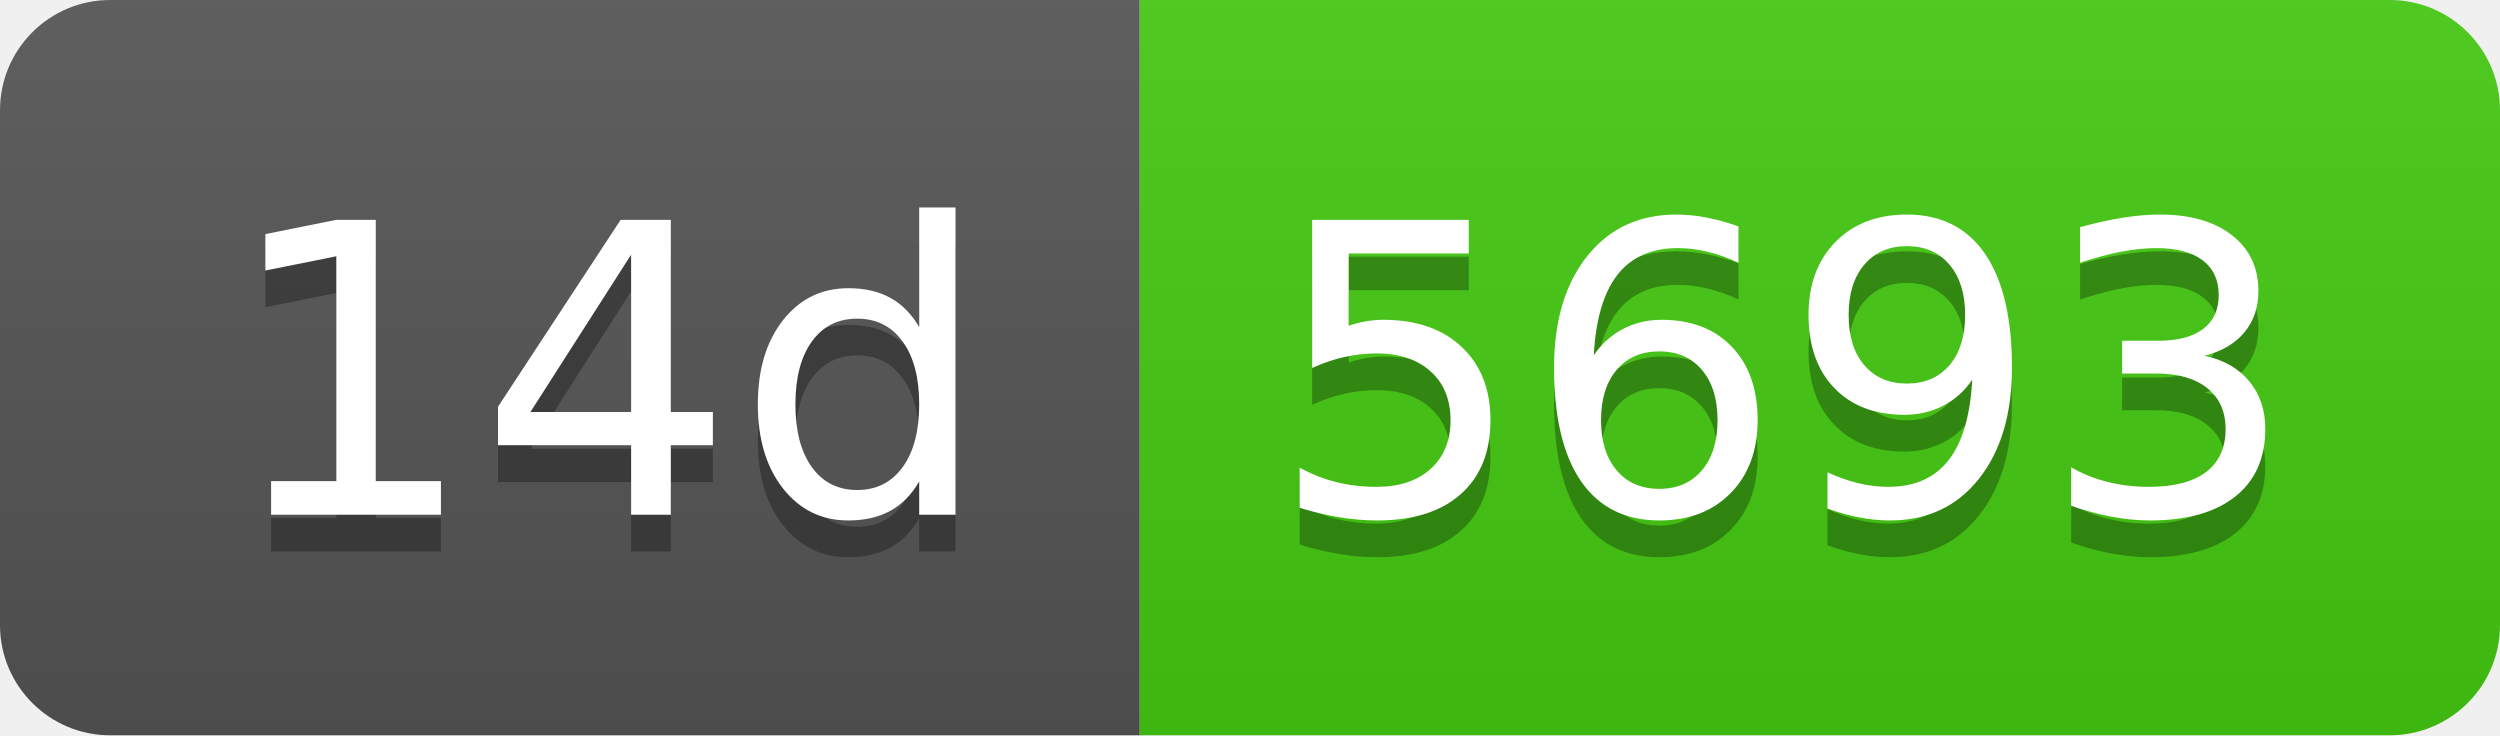
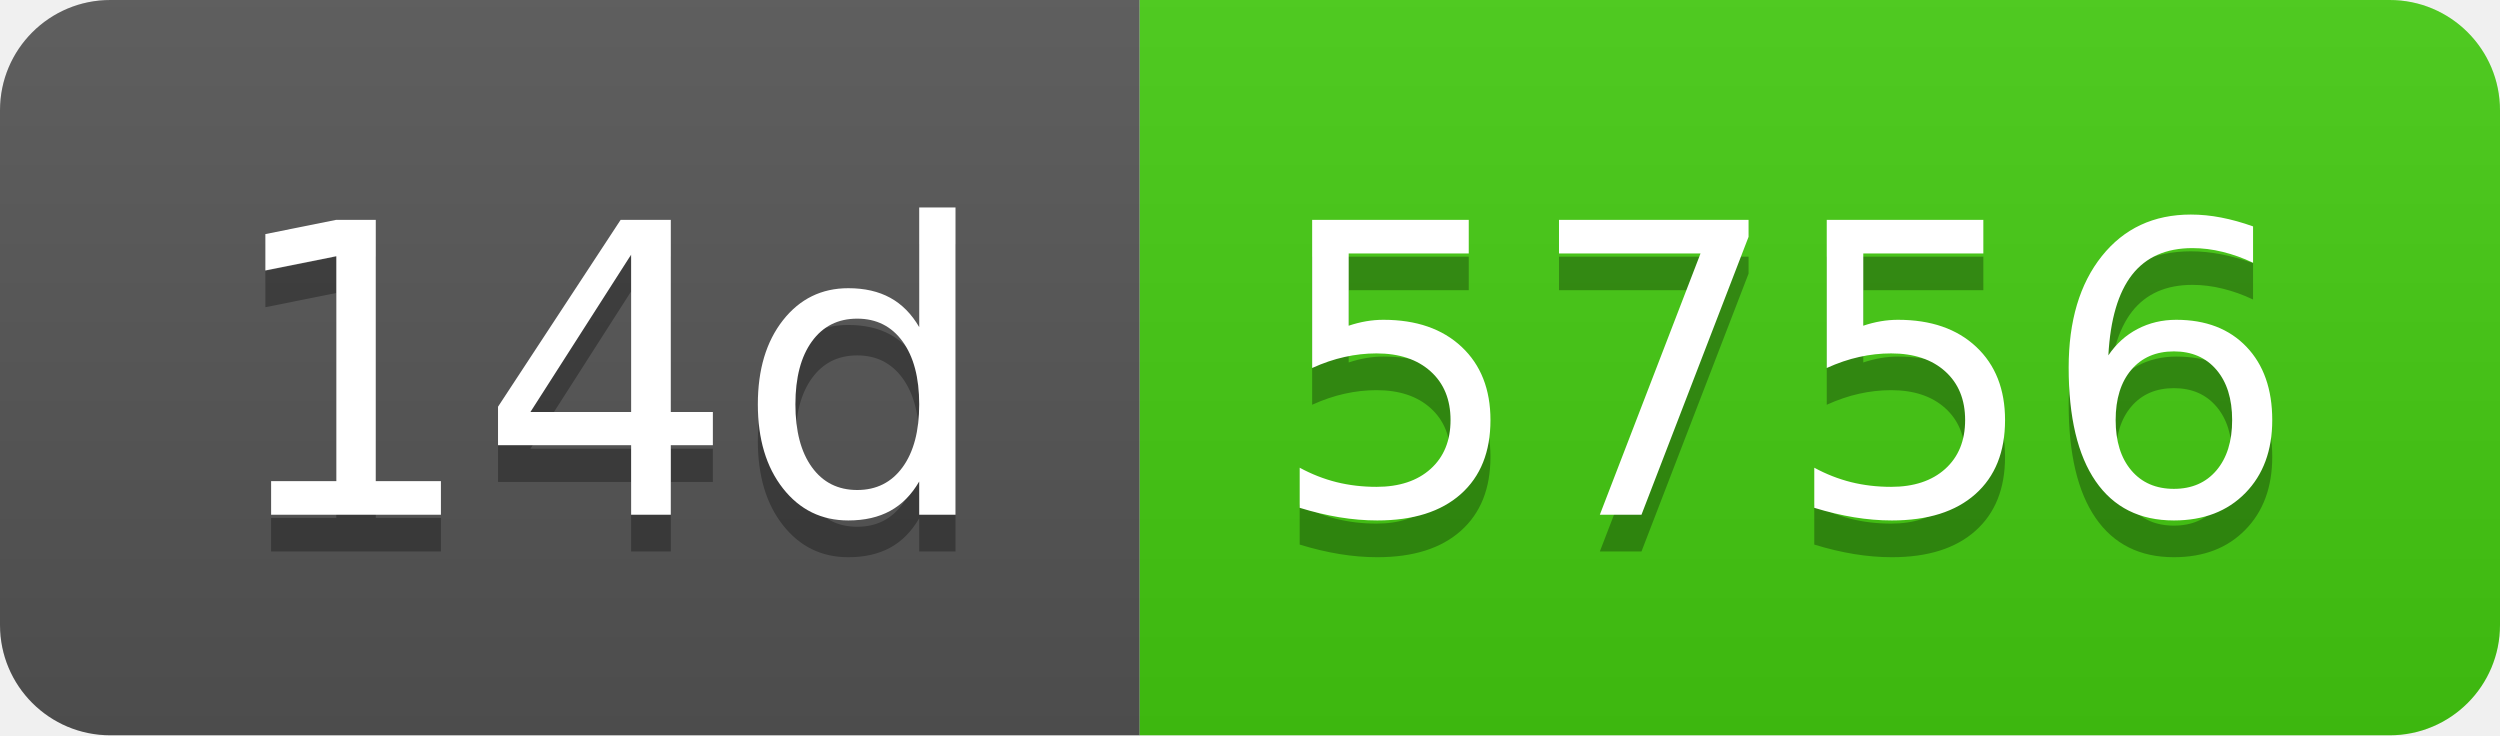
- <svg xmlns="http://www.w3.org/2000/svg" width="68" height="20" role="img" aria-label="14d: 5693">
+ <svg xmlns="http://www.w3.org/2000/svg" width="68" height="20" role="img" aria-label="14d: 5756">
  <linearGradient id="s" x2="0" y2="100%">
    <stop offset="0" stop-color="#bbb" stop-opacity=".1" />
    <stop offset="1" stop-opacity=".1" />
  </linearGradient>
  <clipPath id="r">
    <rect width="68" height="20" rx="3" fill="#fff" />
  </clipPath>
  <g clip-path="url(#r)">
    <rect width="31" height="20" fill="#555" />
    <rect x="31" width="37" height="20" fill="#4c1" />
    <rect width="68" height="20" fill="url(#s)" />
  </g>
  <g fill="#fff" text-anchor="middle" font-family="Verdana,Geneva,DejaVu Sans,sans-serif" text-rendering="geometricPrecision" font-size="110">
    <text aria-hidden="true" x="165" y="150" fill="#010101" fill-opacity=".3" transform="scale(.1)" textLength="210">14d</text>
    <text x="165" y="140" transform="scale(.1)" fill="#fff" textLength="210">14d</text>
-     <text aria-hidden="true" x="485" y="150" fill="#010101" fill-opacity=".3" transform="scale(.1)" textLength="270">5693</text>
-     <text x="485" y="140" transform="scale(.1)" fill="#fff" textLength="270">5693</text>
+     <text aria-hidden="true" x="485" y="150" fill="#010101" fill-opacity=".3" transform="scale(.1)" textLength="270">5756</text>
+     <text x="485" y="140" transform="scale(.1)" fill="#fff" textLength="270">5756</text>
  </g>
</svg>
